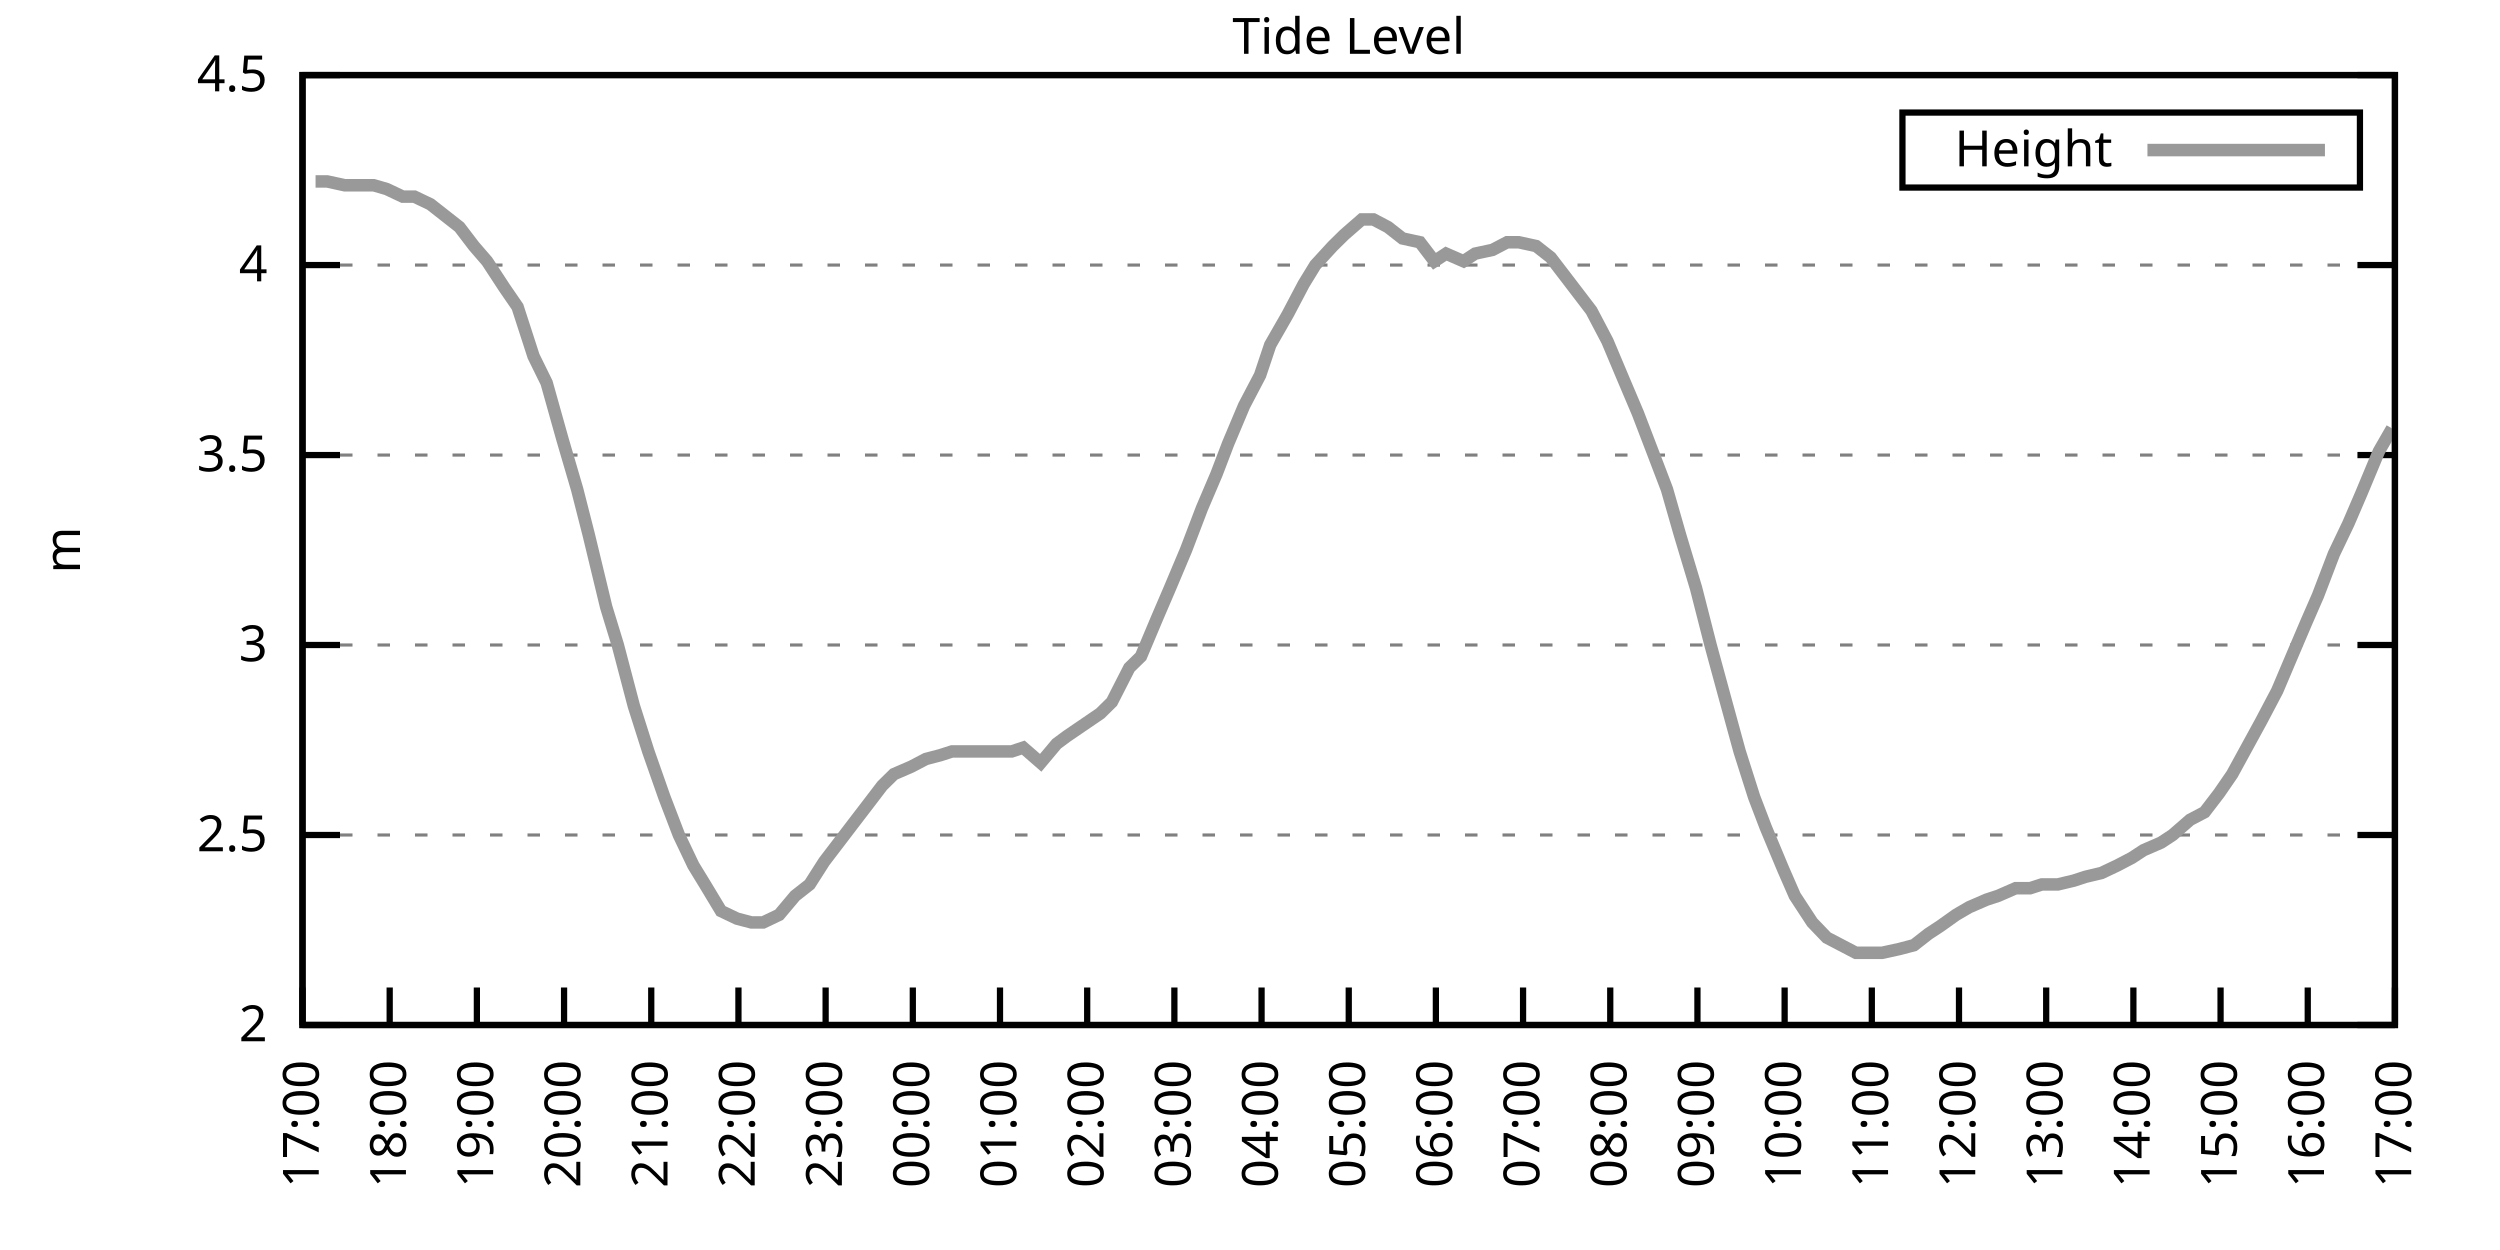
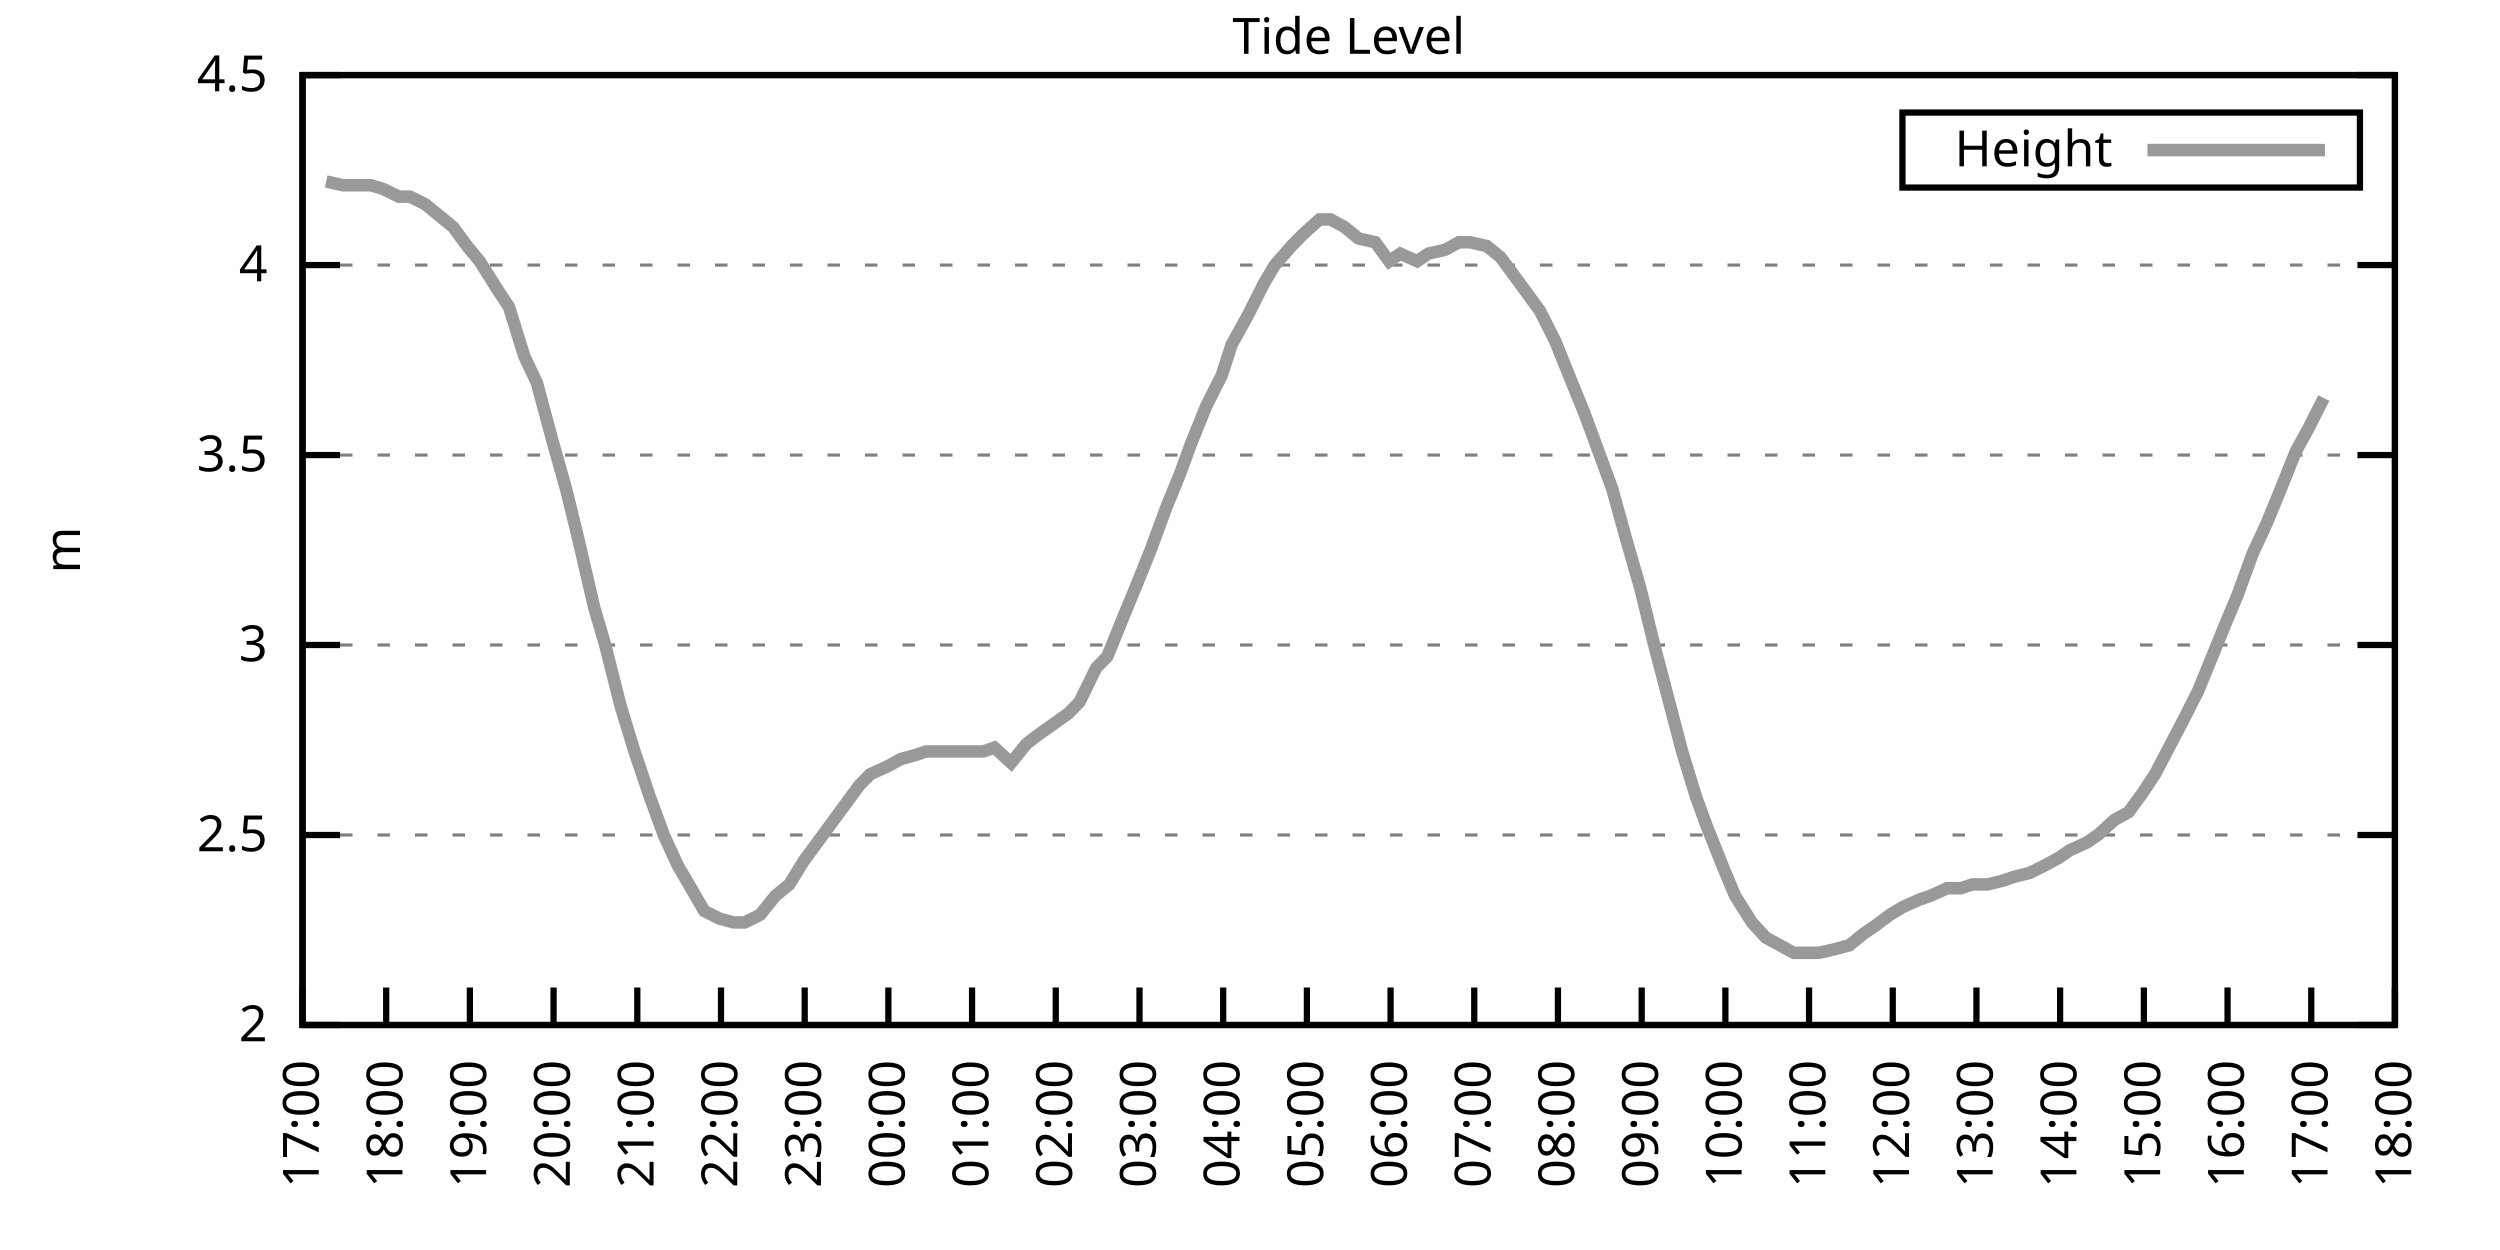
<svg xmlns="http://www.w3.org/2000/svg" xmlns:xlink="http://www.w3.org/1999/xlink" width="400" height="200" viewBox="0 0 400 200">
  <g id="gnuplot_canvas">
    <rect x="0" y="0" width="400" height="200" fill="none" />
    <defs>
      <circle id="gpDot" r="0.5" stroke-width="0.5" stroke="currentColor" />
      <path id="gpPt0" stroke-width="0.333" stroke="currentColor" d="M-1,0 h2 M0,-1 v2" />
      <path id="gpPt1" stroke-width="0.333" stroke="currentColor" d="M-1,-1 L1,1 M1,-1 L-1,1" />
      <path id="gpPt2" stroke-width="0.333" stroke="currentColor" d="M-1,0 L1,0 M0,-1 L0,1 M-1,-1 L1,1 M-1,1 L1,-1" />
      <rect id="gpPt3" stroke-width="0.333" stroke="currentColor" x="-1" y="-1" width="2" height="2" />
      <rect id="gpPt4" stroke-width="0.333" stroke="currentColor" fill="currentColor" x="-1" y="-1" width="2" height="2" />
      <circle id="gpPt5" stroke-width="0.333" stroke="currentColor" cx="0" cy="0" r="1" />
      <use xlink:href="#gpPt5" id="gpPt6" fill="currentColor" stroke="none" />
      <path id="gpPt7" stroke-width="0.333" stroke="currentColor" d="M0,-1.33 L-1.33,0.67 L1.33,0.67 z" />
      <use xlink:href="#gpPt7" id="gpPt8" fill="currentColor" stroke="none" />
      <use xlink:href="#gpPt7" id="gpPt9" stroke="currentColor" transform="rotate(180)" />
      <use xlink:href="#gpPt9" id="gpPt10" fill="currentColor" stroke="none" />
      <use xlink:href="#gpPt3" id="gpPt11" stroke="currentColor" transform="rotate(45)" />
      <use xlink:href="#gpPt11" id="gpPt12" fill="currentColor" stroke="none" />
      <path id="gpPt13" stroke-width="0.333" stroke="currentColor" d="M0,1.330 L1.265,0.411 L0.782,-1.067 L-0.782,-1.076 L-1.265,0.411 z" />
      <use xlink:href="#gpPt13" id="gpPt14" fill="currentColor" stroke="none" />
      <filter id="textbox" filterUnits="objectBoundingBox" x="0" y="0" height="1" width="1">
        <feFlood flood-color="white" flood-opacity="1" result="bgnd" />
        <feComposite in="SourceGraphic" in2="bgnd" operator="atop" />
      </filter>
      <filter id="greybox" filterUnits="objectBoundingBox" x="0" y="0" height="1" width="1">
        <feFlood flood-color="lightgrey" flood-opacity="1" result="grey" />
        <feComposite in="SourceGraphic" in2="grey" operator="atop" />
      </filter>
    </defs>
    <g fill="none" color="white" stroke="currentColor" stroke-width="1.00" stroke-linecap="butt" stroke-linejoin="miter">
</g>
    <g fill="none" color="black" stroke="currentColor" stroke-width="1.00" stroke-linecap="butt" stroke-linejoin="miter">
      <g stroke="none" shape-rendering="crispEdges">
        <polygon fill="rgb(255, 255, 255)" points="48.40,164.00 383.18,164.00 383.18,12.02 48.40,12.02 " />
      </g>
    </g>
    <g fill="none" color="black" stroke="currentColor" stroke-width="1.00" stroke-linecap="butt" stroke-linejoin="miter">
</g>
    <g fill="none" color="black" stroke="black" stroke-width="0.50" stroke-linecap="butt" stroke-linejoin="miter">
</g>
    <g fill="none" color="gray" stroke="currentColor" stroke-width="0.50" stroke-linecap="butt" stroke-linejoin="miter">
      <path stroke="gray" stroke-dasharray="2,4" class="gridline" d="M48.40,164.00 L383.19,164.00  " />
    </g>
    <g fill="none" color="gray" stroke="gray" stroke-width="1.00" stroke-linecap="butt" stroke-linejoin="miter">
</g>
    <g fill="none" color="black" stroke="currentColor" stroke-width="1.00" stroke-linecap="butt" stroke-linejoin="miter">
      <path stroke="black" d="M48.40,164.00 L54.40,164.00 M383.19,164.00 L377.19,164.00  " />
      <g transform="translate(42.80,166.60)" stroke="none" fill="black" font-family="Sans" font-size="8.00" text-anchor="end">
        <text>
          <tspan font-family="Sans"> 2</tspan>
        </text>
      </g>
    </g>
    <g fill="none" color="black" stroke="currentColor" stroke-width="1.00" stroke-linecap="butt" stroke-linejoin="miter">
</g>
    <g fill="none" color="black" stroke="black" stroke-width="0.50" stroke-linecap="butt" stroke-linejoin="miter">
</g>
    <g fill="none" color="gray" stroke="currentColor" stroke-width="0.50" stroke-linecap="butt" stroke-linejoin="miter">
      <path stroke="gray" stroke-dasharray="2,4" class="gridline" d="M48.40,133.60 L383.19,133.60  " />
    </g>
    <g fill="none" color="gray" stroke="gray" stroke-width="1.00" stroke-linecap="butt" stroke-linejoin="miter">
</g>
    <g fill="none" color="black" stroke="currentColor" stroke-width="1.00" stroke-linecap="butt" stroke-linejoin="miter">
      <path stroke="black" d="M48.40,133.60 L54.40,133.60 M383.19,133.60 L377.19,133.60  " />
      <g transform="translate(42.80,136.20)" stroke="none" fill="black" font-family="Sans" font-size="8.00" text-anchor="end">
        <text>
          <tspan font-family="Sans"> 2.5</tspan>
        </text>
      </g>
    </g>
    <g fill="none" color="black" stroke="currentColor" stroke-width="1.00" stroke-linecap="butt" stroke-linejoin="miter">
</g>
    <g fill="none" color="black" stroke="black" stroke-width="0.50" stroke-linecap="butt" stroke-linejoin="miter">
</g>
    <g fill="none" color="gray" stroke="currentColor" stroke-width="0.50" stroke-linecap="butt" stroke-linejoin="miter">
      <path stroke="gray" stroke-dasharray="2,4" class="gridline" d="M48.40,103.20 L383.19,103.20  " />
    </g>
    <g fill="none" color="gray" stroke="gray" stroke-width="1.00" stroke-linecap="butt" stroke-linejoin="miter">
</g>
    <g fill="none" color="black" stroke="currentColor" stroke-width="1.00" stroke-linecap="butt" stroke-linejoin="miter">
      <path stroke="black" d="M48.40,103.20 L54.40,103.20 M383.19,103.20 L377.19,103.20  " />
      <g transform="translate(42.80,105.80)" stroke="none" fill="black" font-family="Sans" font-size="8.00" text-anchor="end">
        <text>
          <tspan font-family="Sans"> 3</tspan>
        </text>
      </g>
    </g>
    <g fill="none" color="black" stroke="currentColor" stroke-width="1.00" stroke-linecap="butt" stroke-linejoin="miter">
</g>
    <g fill="none" color="black" stroke="black" stroke-width="0.50" stroke-linecap="butt" stroke-linejoin="miter">
</g>
    <g fill="none" color="gray" stroke="currentColor" stroke-width="0.50" stroke-linecap="butt" stroke-linejoin="miter">
      <path stroke="gray" stroke-dasharray="2,4" class="gridline" d="M48.40,72.81 L383.19,72.81  " />
    </g>
    <g fill="none" color="gray" stroke="gray" stroke-width="1.00" stroke-linecap="butt" stroke-linejoin="miter">
</g>
    <g fill="none" color="black" stroke="currentColor" stroke-width="1.00" stroke-linecap="butt" stroke-linejoin="miter">
      <path stroke="black" d="M48.40,72.81 L54.40,72.81 M383.19,72.81 L377.19,72.81  " />
      <g transform="translate(42.80,75.41)" stroke="none" fill="black" font-family="Sans" font-size="8.00" text-anchor="end">
        <text>
          <tspan font-family="Sans"> 3.5</tspan>
        </text>
      </g>
    </g>
    <g fill="none" color="black" stroke="currentColor" stroke-width="1.00" stroke-linecap="butt" stroke-linejoin="miter">
</g>
    <g fill="none" color="black" stroke="black" stroke-width="0.50" stroke-linecap="butt" stroke-linejoin="miter">
</g>
    <g fill="none" color="gray" stroke="currentColor" stroke-width="0.50" stroke-linecap="butt" stroke-linejoin="miter">
      <path stroke="gray" stroke-dasharray="2,4" class="gridline" d="M48.40,42.41 L383.19,42.41  " />
    </g>
    <g fill="none" color="gray" stroke="gray" stroke-width="1.00" stroke-linecap="butt" stroke-linejoin="miter">
</g>
    <g fill="none" color="black" stroke="currentColor" stroke-width="1.00" stroke-linecap="butt" stroke-linejoin="miter">
      <path stroke="black" d="M48.40,42.41 L54.40,42.41 M383.19,42.41 L377.19,42.41  " />
      <g transform="translate(42.80,45.01)" stroke="none" fill="black" font-family="Sans" font-size="8.00" text-anchor="end">
        <text>
          <tspan font-family="Sans"> 4</tspan>
        </text>
      </g>
    </g>
    <g fill="none" color="black" stroke="currentColor" stroke-width="1.00" stroke-linecap="butt" stroke-linejoin="miter">
</g>
    <g fill="none" color="black" stroke="black" stroke-width="0.50" stroke-linecap="butt" stroke-linejoin="miter">
</g>
    <g fill="none" color="gray" stroke="currentColor" stroke-width="0.50" stroke-linecap="butt" stroke-linejoin="miter">
      <path stroke="gray" stroke-dasharray="2,4" class="gridline" d="M48.40,12.01 L383.19,12.01  " />
    </g>
    <g fill="none" color="gray" stroke="gray" stroke-width="1.00" stroke-linecap="butt" stroke-linejoin="miter">
</g>
    <g fill="none" color="black" stroke="currentColor" stroke-width="1.00" stroke-linecap="butt" stroke-linejoin="miter">
      <path stroke="black" d="M48.40,12.01 L54.40,12.01 M383.19,12.01 L377.19,12.01  " />
      <g transform="translate(42.80,14.61)" stroke="none" fill="black" font-family="Sans" font-size="8.00" text-anchor="end">
        <text>
          <tspan font-family="Sans"> 4.5</tspan>
        </text>
      </g>
    </g>
    <g fill="none" color="black" stroke="currentColor" stroke-width="1.00" stroke-linecap="butt" stroke-linejoin="miter">
      <path stroke="black" d="M48.40,164.00 L48.40,158.00  " />
      <g transform="translate(51.00,169.60) rotate(270.00)" stroke="none" fill="black" font-family="Sans" font-size="8.00" text-anchor="end">
        <text>
          <tspan font-family="Sans">17:00</tspan>
        </text>
      </g>
    </g>
    <g fill="none" color="black" stroke="currentColor" stroke-width="1.00" stroke-linecap="butt" stroke-linejoin="miter">
-       <path stroke="black" d="M62.35,164.00 L62.35,158.00  " />
-       <g transform="translate(64.95,169.60) rotate(270.00)" stroke="none" fill="black" font-family="Sans" font-size="8.00" text-anchor="end">
+       <path stroke="black" d="M61.79,164.00 L61.79,158.00  " />
+       <g transform="translate(64.39,169.60) rotate(270.00)" stroke="none" fill="black" font-family="Sans" font-size="8.00" text-anchor="end">
        <text>
          <tspan font-family="Sans">18:00</tspan>
        </text>
      </g>
    </g>
    <g fill="none" color="black" stroke="currentColor" stroke-width="1.00" stroke-linecap="butt" stroke-linejoin="miter">
-       <path stroke="black" d="M76.30,164.00 L76.30,158.00  " />
-       <g transform="translate(78.90,169.60) rotate(270.00)" stroke="none" fill="black" font-family="Sans" font-size="8.00" text-anchor="end">
+       <path stroke="black" d="M75.18,164.00 L75.18,158.00  " />
+       <g transform="translate(77.78,169.60) rotate(270.00)" stroke="none" fill="black" font-family="Sans" font-size="8.00" text-anchor="end">
        <text>
          <tspan font-family="Sans">19:00</tspan>
        </text>
      </g>
    </g>
    <g fill="none" color="black" stroke="currentColor" stroke-width="1.00" stroke-linecap="butt" stroke-linejoin="miter">
-       <path stroke="black" d="M90.25,164.00 L90.25,158.00  " />
-       <g transform="translate(92.85,169.60) rotate(270.00)" stroke="none" fill="black" font-family="Sans" font-size="8.00" text-anchor="end">
+       <path stroke="black" d="M88.57,164.00 L88.57,158.00  " />
+       <g transform="translate(91.17,169.60) rotate(270.00)" stroke="none" fill="black" font-family="Sans" font-size="8.00" text-anchor="end">
        <text>
          <tspan font-family="Sans">20:00</tspan>
        </text>
      </g>
    </g>
    <g fill="none" color="black" stroke="currentColor" stroke-width="1.00" stroke-linecap="butt" stroke-linejoin="miter">
-       <path stroke="black" d="M104.20,164.00 L104.20,158.00  " />
-       <g transform="translate(106.80,169.60) rotate(270.00)" stroke="none" fill="black" font-family="Sans" font-size="8.00" text-anchor="end">
+       <path stroke="black" d="M101.97,164.00 L101.97,158.00  " />
+       <g transform="translate(104.57,169.60) rotate(270.00)" stroke="none" fill="black" font-family="Sans" font-size="8.00" text-anchor="end">
        <text>
          <tspan font-family="Sans">21:00</tspan>
        </text>
      </g>
    </g>
    <g fill="none" color="black" stroke="currentColor" stroke-width="1.00" stroke-linecap="butt" stroke-linejoin="miter">
-       <path stroke="black" d="M118.15,164.00 L118.15,158.00  " />
-       <g transform="translate(120.75,169.60) rotate(270.00)" stroke="none" fill="black" font-family="Sans" font-size="8.00" text-anchor="end">
+       <path stroke="black" d="M115.36,164.00 L115.36,158.00  " />
+       <g transform="translate(117.96,169.60) rotate(270.00)" stroke="none" fill="black" font-family="Sans" font-size="8.00" text-anchor="end">
        <text>
          <tspan font-family="Sans">22:00</tspan>
        </text>
      </g>
    </g>
    <g fill="none" color="black" stroke="currentColor" stroke-width="1.00" stroke-linecap="butt" stroke-linejoin="miter">
-       <path stroke="black" d="M132.10,164.00 L132.10,158.00  " />
-       <g transform="translate(134.70,169.60) rotate(270.00)" stroke="none" fill="black" font-family="Sans" font-size="8.00" text-anchor="end">
+       <path stroke="black" d="M128.75,164.00 L128.75,158.00  " />
+       <g transform="translate(131.35,169.60) rotate(270.00)" stroke="none" fill="black" font-family="Sans" font-size="8.00" text-anchor="end">
        <text>
          <tspan font-family="Sans">23:00</tspan>
        </text>
      </g>
    </g>
    <g fill="none" color="black" stroke="currentColor" stroke-width="1.00" stroke-linecap="butt" stroke-linejoin="miter">
-       <path stroke="black" d="M146.05,164.00 L146.05,158.00  " />
-       <g transform="translate(148.65,169.60) rotate(270.00)" stroke="none" fill="black" font-family="Sans" font-size="8.00" text-anchor="end">
+       <path stroke="black" d="M142.14,164.00 L142.14,158.00  " />
+       <g transform="translate(144.74,169.60) rotate(270.00)" stroke="none" fill="black" font-family="Sans" font-size="8.00" text-anchor="end">
        <text>
          <tspan font-family="Sans">00:00</tspan>
        </text>
      </g>
    </g>
    <g fill="none" color="black" stroke="currentColor" stroke-width="1.00" stroke-linecap="butt" stroke-linejoin="miter">
-       <path stroke="black" d="M160.00,164.00 L160.00,158.00  " />
-       <g transform="translate(162.60,169.60) rotate(270.00)" stroke="none" fill="black" font-family="Sans" font-size="8.00" text-anchor="end">
+       <path stroke="black" d="M155.53,164.00 L155.53,158.00  " />
+       <g transform="translate(158.13,169.60) rotate(270.00)" stroke="none" fill="black" font-family="Sans" font-size="8.00" text-anchor="end">
        <text>
          <tspan font-family="Sans">01:00</tspan>
        </text>
      </g>
    </g>
    <g fill="none" color="black" stroke="currentColor" stroke-width="1.00" stroke-linecap="butt" stroke-linejoin="miter">
-       <path stroke="black" d="M173.95,164.00 L173.95,158.00  " />
-       <g transform="translate(176.55,169.60) rotate(270.00)" stroke="none" fill="black" font-family="Sans" font-size="8.00" text-anchor="end">
+       <path stroke="black" d="M168.92,164.00 L168.92,158.00  " />
+       <g transform="translate(171.52,169.60) rotate(270.00)" stroke="none" fill="black" font-family="Sans" font-size="8.00" text-anchor="end">
        <text>
          <tspan font-family="Sans">02:00</tspan>
        </text>
      </g>
    </g>
    <g fill="none" color="black" stroke="currentColor" stroke-width="1.00" stroke-linecap="butt" stroke-linejoin="miter">
-       <path stroke="black" d="M187.90,164.00 L187.90,158.00  " />
-       <g transform="translate(190.50,169.60) rotate(270.00)" stroke="none" fill="black" font-family="Sans" font-size="8.00" text-anchor="end">
+       <path stroke="black" d="M182.32,164.00 L182.32,158.00  " />
+       <g transform="translate(184.92,169.60) rotate(270.00)" stroke="none" fill="black" font-family="Sans" font-size="8.00" text-anchor="end">
        <text>
          <tspan font-family="Sans">03:00</tspan>
        </text>
      </g>
    </g>
    <g fill="none" color="black" stroke="currentColor" stroke-width="1.00" stroke-linecap="butt" stroke-linejoin="miter">
-       <path stroke="black" d="M201.85,164.00 L201.85,158.00  " />
-       <g transform="translate(204.45,169.60) rotate(270.00)" stroke="none" fill="black" font-family="Sans" font-size="8.00" text-anchor="end">
+       <path stroke="black" d="M195.71,164.00 L195.71,158.00  " />
+       <g transform="translate(198.31,169.60) rotate(270.00)" stroke="none" fill="black" font-family="Sans" font-size="8.00" text-anchor="end">
        <text>
          <tspan font-family="Sans">04:00</tspan>
        </text>
      </g>
    </g>
    <g fill="none" color="black" stroke="currentColor" stroke-width="1.00" stroke-linecap="butt" stroke-linejoin="miter">
-       <path stroke="black" d="M215.80,164.00 L215.80,158.00  " />
-       <g transform="translate(218.40,169.60) rotate(270.00)" stroke="none" fill="black" font-family="Sans" font-size="8.00" text-anchor="end">
+       <path stroke="black" d="M209.10,164.00 L209.10,158.00  " />
+       <g transform="translate(211.70,169.60) rotate(270.00)" stroke="none" fill="black" font-family="Sans" font-size="8.00" text-anchor="end">
        <text>
          <tspan font-family="Sans">05:00</tspan>
        </text>
      </g>
    </g>
    <g fill="none" color="black" stroke="currentColor" stroke-width="1.00" stroke-linecap="butt" stroke-linejoin="miter">
-       <path stroke="black" d="M229.74,164.00 L229.74,158.00  " />
-       <g transform="translate(232.34,169.60) rotate(270.00)" stroke="none" fill="black" font-family="Sans" font-size="8.00" text-anchor="end">
+       <path stroke="black" d="M222.49,164.00 L222.49,158.00  " />
+       <g transform="translate(225.09,169.60) rotate(270.00)" stroke="none" fill="black" font-family="Sans" font-size="8.00" text-anchor="end">
        <text>
          <tspan font-family="Sans">06:00</tspan>
        </text>
      </g>
    </g>
    <g fill="none" color="black" stroke="currentColor" stroke-width="1.00" stroke-linecap="butt" stroke-linejoin="miter">
-       <path stroke="black" d="M243.69,164.00 L243.69,158.00  " />
-       <g transform="translate(246.29,169.60) rotate(270.00)" stroke="none" fill="black" font-family="Sans" font-size="8.00" text-anchor="end">
+       <path stroke="black" d="M235.88,164.00 L235.88,158.00  " />
+       <g transform="translate(238.48,169.60) rotate(270.00)" stroke="none" fill="black" font-family="Sans" font-size="8.00" text-anchor="end">
        <text>
          <tspan font-family="Sans">07:00</tspan>
        </text>
      </g>
    </g>
    <g fill="none" color="black" stroke="currentColor" stroke-width="1.00" stroke-linecap="butt" stroke-linejoin="miter">
-       <path stroke="black" d="M257.64,164.00 L257.64,158.00  " />
-       <g transform="translate(260.24,169.60) rotate(270.00)" stroke="none" fill="black" font-family="Sans" font-size="8.00" text-anchor="end">
+       <path stroke="black" d="M249.27,164.00 L249.27,158.00  " />
+       <g transform="translate(251.87,169.60) rotate(270.00)" stroke="none" fill="black" font-family="Sans" font-size="8.00" text-anchor="end">
        <text>
          <tspan font-family="Sans">08:00</tspan>
        </text>
      </g>
    </g>
    <g fill="none" color="black" stroke="currentColor" stroke-width="1.00" stroke-linecap="butt" stroke-linejoin="miter">
-       <path stroke="black" d="M271.59,164.00 L271.59,158.00  " />
-       <g transform="translate(274.19,169.60) rotate(270.00)" stroke="none" fill="black" font-family="Sans" font-size="8.00" text-anchor="end">
+       <path stroke="black" d="M262.67,164.00 L262.67,158.00  " />
+       <g transform="translate(265.27,169.60) rotate(270.00)" stroke="none" fill="black" font-family="Sans" font-size="8.00" text-anchor="end">
        <text>
          <tspan font-family="Sans">09:00</tspan>
        </text>
      </g>
    </g>
    <g fill="none" color="black" stroke="currentColor" stroke-width="1.00" stroke-linecap="butt" stroke-linejoin="miter">
-       <path stroke="black" d="M285.54,164.00 L285.54,158.00  " />
-       <g transform="translate(288.14,169.60) rotate(270.00)" stroke="none" fill="black" font-family="Sans" font-size="8.00" text-anchor="end">
+       <path stroke="black" d="M276.06,164.00 L276.06,158.00  " />
+       <g transform="translate(278.66,169.60) rotate(270.00)" stroke="none" fill="black" font-family="Sans" font-size="8.00" text-anchor="end">
        <text>
          <tspan font-family="Sans">10:00</tspan>
        </text>
      </g>
    </g>
    <g fill="none" color="black" stroke="currentColor" stroke-width="1.00" stroke-linecap="butt" stroke-linejoin="miter">
-       <path stroke="black" d="M299.49,164.00 L299.49,158.00  " />
-       <g transform="translate(302.09,169.60) rotate(270.00)" stroke="none" fill="black" font-family="Sans" font-size="8.00" text-anchor="end">
+       <path stroke="black" d="M289.45,164.00 L289.45,158.00  " />
+       <g transform="translate(292.05,169.60) rotate(270.00)" stroke="none" fill="black" font-family="Sans" font-size="8.00" text-anchor="end">
        <text>
          <tspan font-family="Sans">11:00</tspan>
        </text>
      </g>
    </g>
    <g fill="none" color="black" stroke="currentColor" stroke-width="1.00" stroke-linecap="butt" stroke-linejoin="miter">
-       <path stroke="black" d="M313.44,164.00 L313.44,158.00  " />
-       <g transform="translate(316.04,169.60) rotate(270.00)" stroke="none" fill="black" font-family="Sans" font-size="8.00" text-anchor="end">
+       <path stroke="black" d="M302.84,164.00 L302.84,158.00  " />
+       <g transform="translate(305.44,169.60) rotate(270.00)" stroke="none" fill="black" font-family="Sans" font-size="8.00" text-anchor="end">
        <text>
          <tspan font-family="Sans">12:00</tspan>
        </text>
      </g>
    </g>
    <g fill="none" color="black" stroke="currentColor" stroke-width="1.00" stroke-linecap="butt" stroke-linejoin="miter">
-       <path stroke="black" d="M327.39,164.00 L327.39,158.00  " />
-       <g transform="translate(329.99,169.60) rotate(270.00)" stroke="none" fill="black" font-family="Sans" font-size="8.00" text-anchor="end">
+       <path stroke="black" d="M316.23,164.00 L316.23,158.00  " />
+       <g transform="translate(318.83,169.60) rotate(270.00)" stroke="none" fill="black" font-family="Sans" font-size="8.00" text-anchor="end">
        <text>
          <tspan font-family="Sans">13:00</tspan>
        </text>
      </g>
    </g>
    <g fill="none" color="black" stroke="currentColor" stroke-width="1.00" stroke-linecap="butt" stroke-linejoin="miter">
-       <path stroke="black" d="M341.34,164.00 L341.34,158.00  " />
-       <g transform="translate(343.94,169.60) rotate(270.00)" stroke="none" fill="black" font-family="Sans" font-size="8.00" text-anchor="end">
+       <path stroke="black" d="M329.62,164.00 L329.62,158.00  " />
+       <g transform="translate(332.22,169.60) rotate(270.00)" stroke="none" fill="black" font-family="Sans" font-size="8.00" text-anchor="end">
        <text>
          <tspan font-family="Sans">14:00</tspan>
        </text>
      </g>
    </g>
    <g fill="none" color="black" stroke="currentColor" stroke-width="1.00" stroke-linecap="butt" stroke-linejoin="miter">
-       <path stroke="black" d="M355.29,164.00 L355.29,158.00  " />
-       <g transform="translate(357.89,169.60) rotate(270.00)" stroke="none" fill="black" font-family="Sans" font-size="8.00" text-anchor="end">
+       <path stroke="black" d="M343.02,164.00 L343.02,158.00  " />
+       <g transform="translate(345.62,169.60) rotate(270.00)" stroke="none" fill="black" font-family="Sans" font-size="8.00" text-anchor="end">
        <text>
          <tspan font-family="Sans">15:00</tspan>
        </text>
      </g>
    </g>
    <g fill="none" color="black" stroke="currentColor" stroke-width="1.00" stroke-linecap="butt" stroke-linejoin="miter">
-       <path stroke="black" d="M369.24,164.00 L369.24,158.00  " />
-       <g transform="translate(371.84,169.60) rotate(270.00)" stroke="none" fill="black" font-family="Sans" font-size="8.00" text-anchor="end">
+       <path stroke="black" d="M356.41,164.00 L356.41,158.00  " />
+       <g transform="translate(359.01,169.60) rotate(270.00)" stroke="none" fill="black" font-family="Sans" font-size="8.00" text-anchor="end">
        <text>
          <tspan font-family="Sans">16:00</tspan>
+         </text>
+       </g>
+     </g>
+     <g fill="none" color="black" stroke="currentColor" stroke-width="1.00" stroke-linecap="butt" stroke-linejoin="miter">
+       <path stroke="black" d="M369.80,164.00 L369.80,158.00  " />
+       <g transform="translate(372.40,169.60) rotate(270.00)" stroke="none" fill="black" font-family="Sans" font-size="8.00" text-anchor="end">
+         <text>
+           <tspan font-family="Sans">17:00</tspan>
        </text>
      </g>
    </g>
    <g fill="none" color="black" stroke="currentColor" stroke-width="1.00" stroke-linecap="butt" stroke-linejoin="miter">
      <path stroke="black" d="M383.19,164.00 L383.19,158.00  " />
      <g transform="translate(385.79,169.60) rotate(270.00)" stroke="none" fill="black" font-family="Sans" font-size="8.00" text-anchor="end">
        <text>
-           <tspan font-family="Sans">17:00</tspan>
+           <tspan font-family="Sans">18:00</tspan>
        </text>
      </g>
    </g>
    <g fill="none" color="black" stroke="currentColor" stroke-width="1.00" stroke-linecap="butt" stroke-linejoin="miter">
</g>
    <g fill="none" color="black" stroke="currentColor" stroke-width="1.00" stroke-linecap="butt" stroke-linejoin="miter">
      <path stroke="black" d="M48.40,12.01 L48.40,164.00 L383.19,164.00 L383.19,12.01 L48.40,12.01 Z  " />
    </g>
    <g fill="none" color="black" stroke="currentColor" stroke-width="1.00" stroke-linecap="butt" stroke-linejoin="miter">
</g>
    <g fill="none" color="black" stroke="currentColor" stroke-width="1.00" stroke-linecap="butt" stroke-linejoin="miter">
      <path stroke="black" d="M304.39,30.01 L304.39,18.01 L377.59,18.01 L377.59,30.01 L304.39,30.01 Z  " />
    </g>
    <g id="Tide_level_plot_1">
      <g fill="none" color="white" stroke="black" stroke-width="2.00" stroke-linecap="butt" stroke-linejoin="miter">
</g>
      <g fill="none" color="black" stroke="currentColor" stroke-width="2.00" stroke-linecap="butt" stroke-linejoin="miter">
        <g transform="translate(337.99,26.61)" stroke="none" fill="black" font-family="Sans" font-size="8.00" text-anchor="end">
          <text>
            <tspan font-family="Sans">Height</tspan>
          </text>
        </g>
      </g>
      <g fill="none" color="black" stroke="currentColor" stroke-width="2.00" stroke-linecap="butt" stroke-linejoin="miter">
-         <path stroke="rgb(153, 153, 153)" d="M343.59,24.01 L371.99,24.01 M50.49,29.03 L52.35,29.03 L55.14,29.64 L57.00,29.64 L59.79,29.64 L61.88,30.25   L64.44,31.46 L66.30,31.46 L68.86,32.68 L71.18,34.50 L73.51,36.33 L75.83,39.37 L77.93,41.80 L80.72,46.06   L82.81,49.10 L85.37,57.00 L87.46,61.25 L90.02,70.37 L92.34,78.28 L94.20,85.57 L96.99,97.12 L98.85,103.20   L101.41,112.93 L103.73,120.23 L106.29,127.52 L108.62,133.60 L110.94,138.47 L112.80,141.51 L115.36,145.76 L117.92,146.98   L120.24,147.59 L122.10,147.59 L124.66,146.37 L127.22,143.33 L129.54,141.51 L131.87,137.86 L134.19,134.82 L136.51,131.78   L138.84,128.74 L141.16,125.70 L143.02,123.87 L145.81,122.66 L148.14,121.44 L150.46,120.83 L152.32,120.23 L154.65,120.23   L157.21,120.23 L159.07,120.23 L161.86,120.23 L163.72,119.62 L166.51,122.05 L169.06,119.01 L170.69,117.80 L176.04,114.15   L177.90,112.32 L180.69,106.85 L182.55,105.03 L185.11,98.95 L187.20,94.08 L189.76,88.00 L192.31,81.32 L194.64,75.85   L196.50,70.98 L199.06,64.90 L201.61,60.04 L203.24,55.18 L206.03,50.31 L208.59,45.45 L210.45,42.41 L213.24,39.37   L215.10,37.54 L217.89,35.11 L219.75,35.11 L222.07,36.33 L224.40,38.15 L227.19,38.76 L229.51,41.80 L231.37,40.58   L234.16,41.80 L236.02,40.58 L238.81,39.98 L241.14,38.76 L243.00,38.76 L245.79,39.37 L248.11,41.19 L250.44,44.23   L254.62,49.70 L257.18,54.57 L259.74,60.65 L262.06,66.12 L264.39,72.20 L266.71,78.28 L268.80,85.57 L271.36,94.08   L273.69,103.20 L276.01,111.72 L278.34,120.23 L280.66,127.52 L282.52,132.39 L285.31,139.07 L287.17,143.33 L289.96,147.59   L292.29,150.02 L294.61,151.23 L296.94,152.45 L299.26,152.45 L301.12,152.45 L303.91,151.84 L306.23,151.23 L308.56,149.41   L310.42,148.19 L312.98,146.37 L315.07,145.15 L317.86,143.94 L319.72,143.33 L322.51,142.11 L324.83,142.11 L326.69,141.51   L329.25,141.51 L331.81,140.90 L333.67,140.29 L336.23,139.68 L338.78,138.47 L341.11,137.25 L342.97,136.03 L345.76,134.82   L347.62,133.60 L350.41,131.17 L352.73,129.95 L355.06,126.91 L357.15,123.87 L361.80,115.36 L364.36,110.50 L366.68,105.03   L369.01,99.56 L370.87,95.30 L373.43,88.61 L375.75,83.75 L377.84,78.89 L380.63,72.20 L382.73,68.55  " />
+         <path stroke="rgb(153, 153, 153)" d="M343.59,24.01 L371.99,24.01 M52.19,29.03 L54.87,29.64 L56.66,29.64 L59.34,29.64 L61.35,30.25 L63.80,31.46   L65.59,31.46 L68.04,32.68 L70.27,34.50 L72.50,36.33 L74.74,39.37 L76.75,41.80 L79.42,46.06 L81.43,49.10   L83.89,57.00 L85.90,61.25 L88.35,70.37 L90.58,78.28 L92.37,85.57 L95.05,97.12 L96.83,103.20 L99.29,112.93   L101.52,120.23 L103.98,127.52 L106.21,133.60 L108.44,138.47 L110.22,141.51 L112.68,145.76 L115.13,146.98 L117.37,147.59   L119.15,147.59 L121.61,146.37 L124.06,143.33 L126.29,141.51 L128.53,137.86 L130.76,134.82 L132.99,131.78 L135.22,128.74   L137.45,125.70 L139.24,123.87 L141.92,122.66 L144.15,121.44 L146.38,120.83 L148.17,120.23 L150.40,120.23 L152.85,120.23   L154.64,120.23 L157.32,120.23 L159.10,119.62 L161.78,122.05 L164.24,119.01 L165.80,117.80 L170.93,114.15 L172.72,112.32   L175.40,106.85 L177.18,105.03 L179.64,98.95 L181.65,94.08 L184.10,88.00 L186.56,81.32 L188.79,75.85 L190.57,70.98   L193.03,64.90 L195.48,60.04 L197.05,55.18 L199.73,50.31 L202.18,45.45 L203.97,42.41 L206.64,39.37 L208.43,37.54   L211.11,35.11 L212.89,35.11 L215.13,36.33 L217.36,38.15 L220.04,38.76 L222.27,41.80 L224.05,40.58 L226.73,41.80   L228.52,40.58 L231.20,39.98 L233.43,38.76 L235.21,38.76 L237.89,39.37 L240.12,41.19 L242.36,44.23 L246.37,49.70   L248.83,54.57 L251.28,60.65 L253.51,66.12 L255.75,72.20 L257.98,78.28 L259.99,85.57 L262.44,94.08 L264.67,103.20   L266.91,111.72 L269.14,120.23 L271.37,127.52 L273.16,132.39 L275.83,139.07 L277.62,143.33 L280.30,147.59 L282.53,150.02   L284.76,151.23 L286.99,152.45 L289.23,152.45 L291.01,152.45 L293.69,151.84 L295.92,151.23 L298.15,149.41 L299.94,148.19   L302.39,146.37 L304.40,145.15 L307.08,143.94 L308.87,143.33 L311.54,142.11 L313.78,142.11 L315.56,141.51 L318.02,141.51   L320.47,140.90 L322.26,140.29 L324.71,139.68 L327.17,138.47 L329.40,137.25 L331.19,136.03 L333.86,134.82 L335.65,133.60   L338.33,131.17 L340.56,129.95 L342.79,126.91 L344.80,123.87 L349.26,115.36 L351.72,110.50 L353.95,105.03 L356.18,99.56   L357.97,95.30 L360.42,88.61 L362.66,83.75 L364.66,78.89 L367.34,72.20 L369.35,68.55 L371.81,63.69  " />
      </g>
    </g>
    <g fill="none" color="black" stroke="currentColor" stroke-width="2.00" stroke-linecap="butt" stroke-linejoin="miter">
</g>
    <g fill="none" color="black" stroke="black" stroke-width="1.00" stroke-linecap="butt" stroke-linejoin="miter">
</g>
    <g fill="none" color="black" stroke="currentColor" stroke-width="1.00" stroke-linecap="butt" stroke-linejoin="miter">
      <path stroke="black" d="M48.40,12.01 L48.40,164.00 L383.19,164.00 L383.19,12.01 L48.40,12.01 Z  " />
      <g transform="translate(12.80,88.01) rotate(270.00)" stroke="none" fill="black" font-family="Sans" font-size="8.00" text-anchor="middle">
        <text>
          <tspan font-family="Sans">m</tspan>
        </text>
      </g>
    </g>
    <g fill="none" color="black" stroke="currentColor" stroke-width="1.00" stroke-linecap="butt" stroke-linejoin="miter">
</g>
    <g fill="none" color="black" stroke="currentColor" stroke-width="1.00" stroke-linecap="butt" stroke-linejoin="miter">
      <g transform="translate(215.79,8.61)" stroke="none" fill="black" font-family="Sans" font-size="8.00" text-anchor="middle">
        <text>
          <tspan font-family="Sans">Tide Level</tspan>
        </text>
      </g>
    </g>
    <g fill="none" color="black" stroke="currentColor" stroke-width="1.00" stroke-linecap="butt" stroke-linejoin="miter">
</g>
  </g>
</svg>
